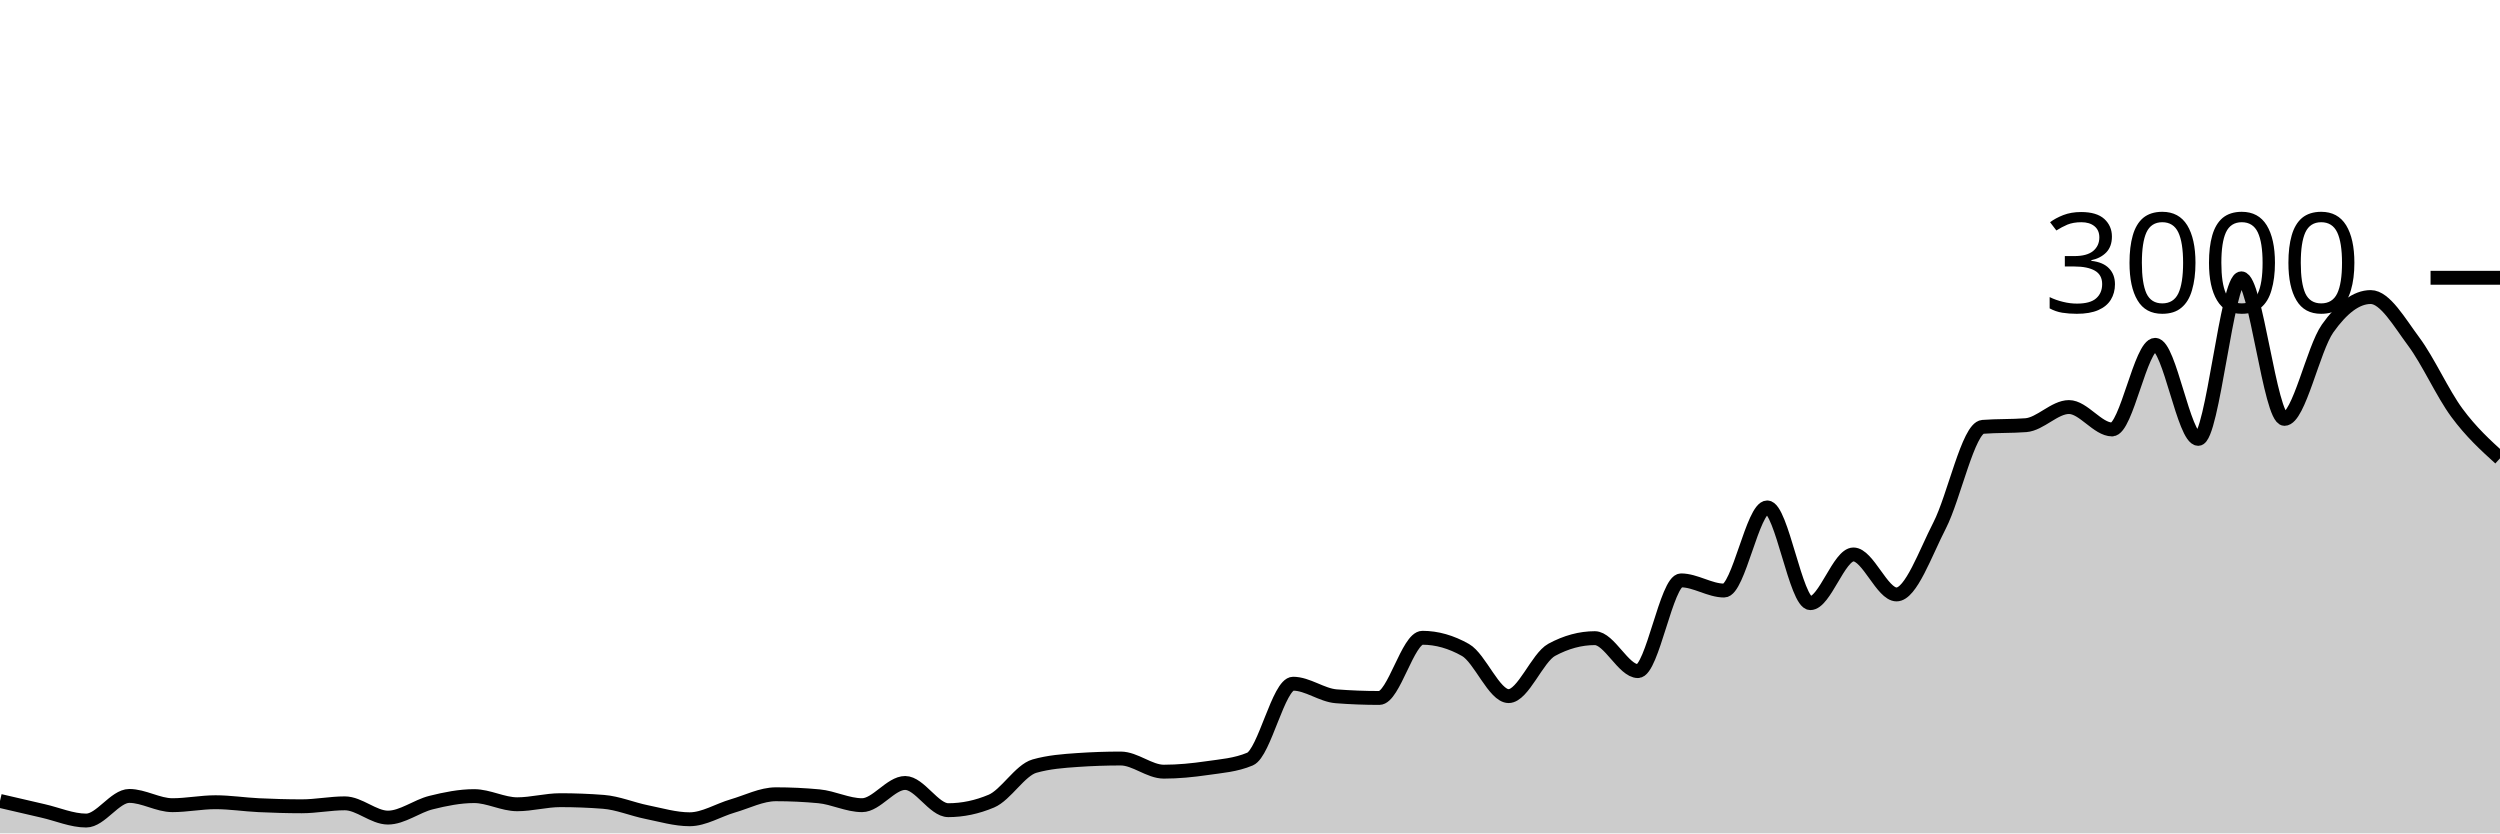
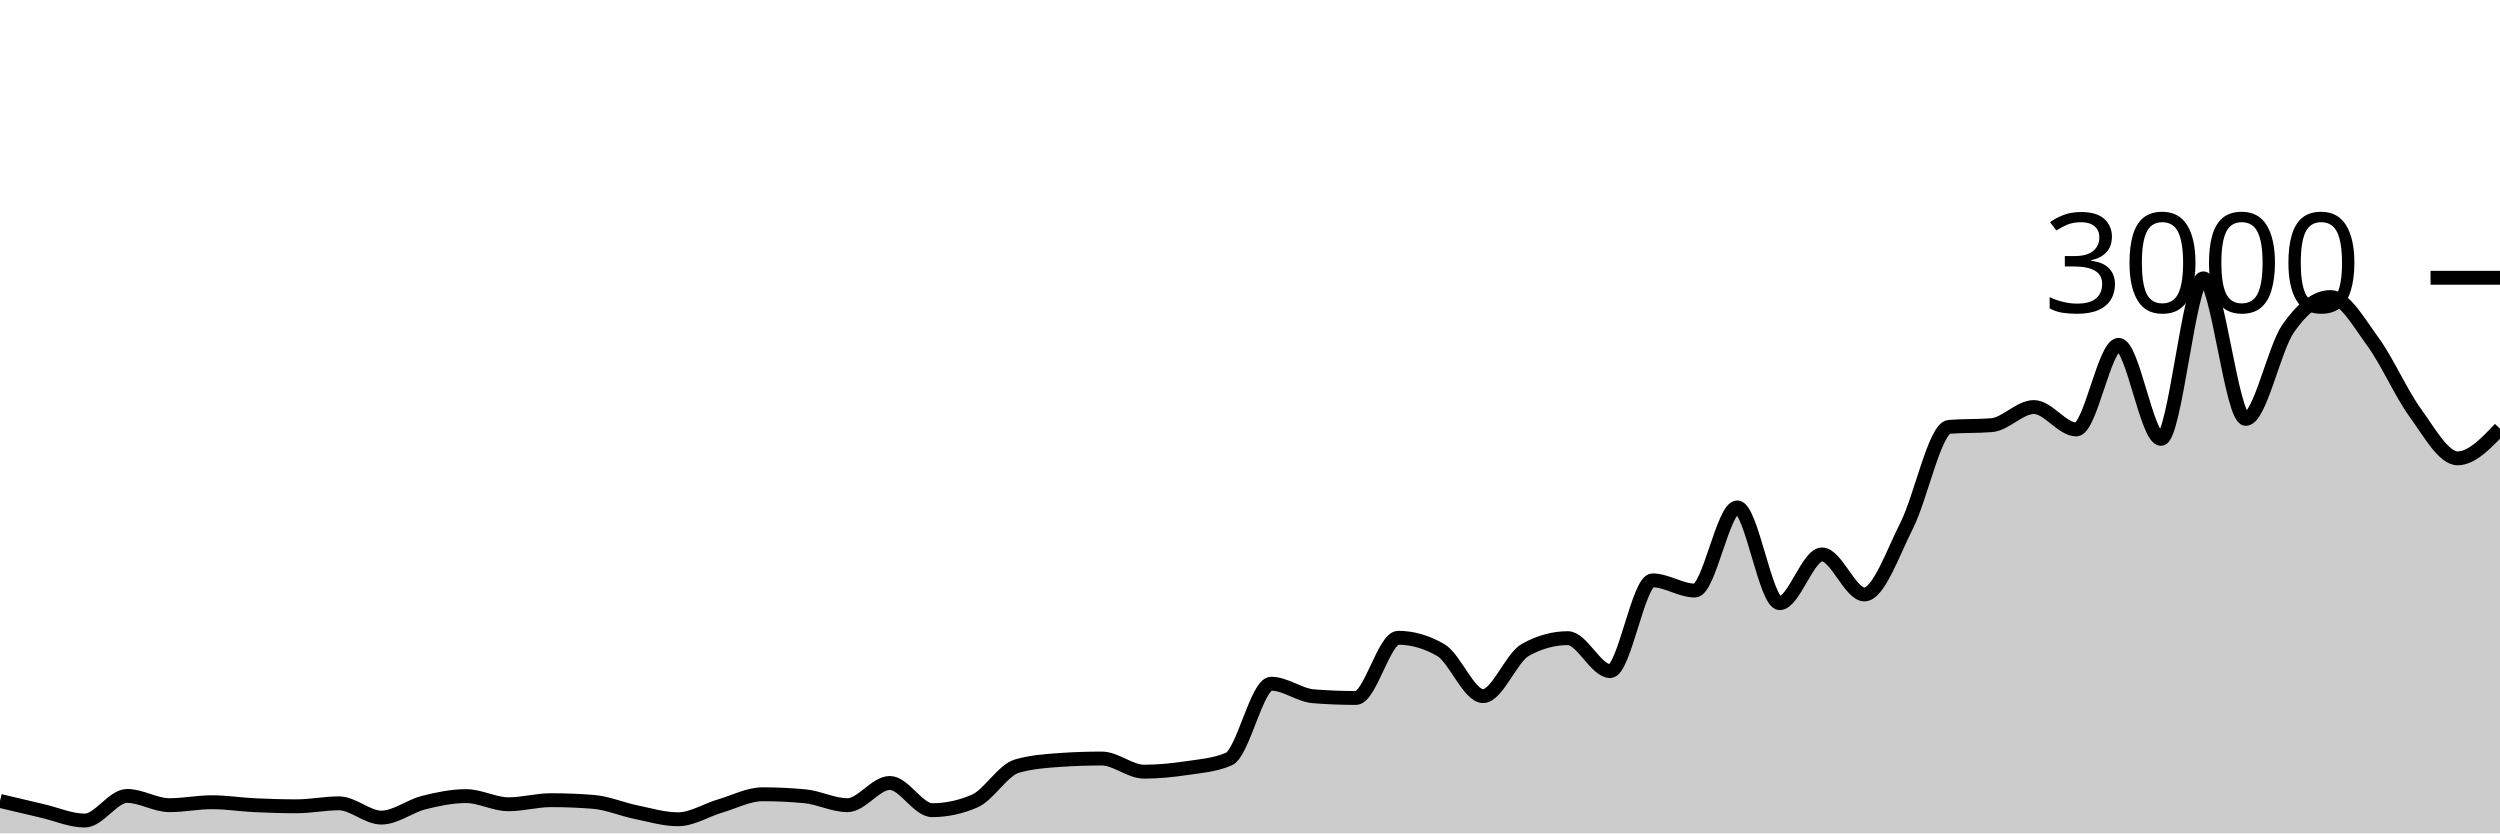
<svg xmlns="http://www.w3.org/2000/svg" viewBox="0 0 180 60">
  <g transform="translate(0,20)">
-     <path class="area" fill="rgba(0, 0, 0, 0.2)" d="M0,37.667C1.034,37.909,2.069,38.151,3.103,38.387C4.138,38.622,5.172,39.08,6.207,39.08C7.241,39.08,8.276,37.307,9.31,37.307C10.345,37.307,11.379,37.973,12.414,37.973C13.448,37.973,14.483,37.76,15.517,37.76C16.552,37.76,17.586,37.924,18.621,37.973C19.655,38.022,20.69,38.053,21.724,38.053C22.759,38.053,23.793,37.84,24.828,37.84C25.862,37.84,26.897,38.867,27.931,38.867C28.966,38.867,30,38.044,31.034,37.787C32.069,37.529,33.103,37.32,34.138,37.32C35.172,37.32,36.207,37.907,37.241,37.907C38.276,37.907,39.31,37.613,40.345,37.613C41.379,37.613,42.414,37.653,43.448,37.733C44.483,37.813,45.517,38.258,46.552,38.467C47.586,38.676,48.621,38.987,49.655,38.987C50.69,38.987,51.724,38.327,52.759,38.027C53.793,37.727,54.828,37.187,55.862,37.187C56.897,37.187,57.931,37.236,58.966,37.333C60,37.431,61.034,37.973,62.069,37.973C63.103,37.973,64.138,36.373,65.172,36.373C66.207,36.373,67.241,38.333,68.276,38.333C69.31,38.333,70.345,38.116,71.379,37.68C72.414,37.244,73.448,35.453,74.483,35.16C75.517,34.867,76.552,34.791,77.586,34.72C78.621,34.649,79.655,34.613,80.69,34.613C81.724,34.613,82.759,35.56,83.793,35.56C84.828,35.56,85.862,35.458,86.897,35.307C87.931,35.156,88.966,35.089,90,34.653C91.034,34.218,92.069,29.227,93.103,29.227C94.138,29.227,95.172,30.053,96.207,30.133C97.241,30.213,98.276,30.253,99.31,30.253C100.345,30.253,101.379,25.92,102.414,25.92C103.448,25.92,104.483,26.213,105.517,26.8C106.552,27.387,107.586,30.12,108.621,30.12C109.655,30.12,110.69,27.347,111.724,26.787C112.759,26.227,113.793,25.947,114.828,25.947C115.862,25.947,116.897,28.32,117.931,28.32C118.966,28.32,120,21.787,121.034,21.787C122.069,21.787,123.103,22.52,124.138,22.52C125.172,22.52,126.207,16.533,127.241,16.533C128.276,16.533,129.31,23.427,130.345,23.427C131.379,23.427,132.414,19.92,133.448,19.92C134.483,19.92,135.517,22.8,136.552,22.8C137.586,22.8,138.621,19.838,139.655,17.827C140.69,15.816,141.724,10.813,142.759,10.733C143.793,10.653,144.828,10.693,145.862,10.613C146.897,10.533,147.931,9.307,148.966,9.307C150,9.307,151.034,10.92,152.069,10.92C153.103,10.92,154.138,4.827,155.172,4.827C156.207,4.827,157.241,11.6,158.276,11.6C159.31,11.6,160.345,0.04,161.379,0.04C162.414,0.04,163.448,10.16,164.483,10.16C165.517,10.16,166.552,5.116,167.586,3.653C168.621,2.191,169.655,1.387,170.69,1.387C171.724,1.387,172.759,3.211,173.793,4.6C174.828,5.989,175.862,8.32,176.897,9.72C177.931,11.12,178.966,12.06,180,13L180,40C178.966,40,177.931,40,176.897,40C175.862,40,174.828,40,173.793,40C172.759,40,171.724,40,170.69,40C169.655,40,168.621,40,167.586,40C166.552,40,165.517,40,164.483,40C163.448,40,162.414,40,161.379,40C160.345,40,159.31,40,158.276,40C157.241,40,156.207,40,155.172,40C154.138,40,153.103,40,152.069,40C151.034,40,150,40,148.966,40C147.931,40,146.897,40,145.862,40C144.828,40,143.793,40,142.759,40C141.724,40,140.69,40,139.655,40C138.621,40,137.586,40,136.552,40C135.517,40,134.483,40,133.448,40C132.414,40,131.379,40,130.345,40C129.31,40,128.276,40,127.241,40C126.207,40,125.172,40,124.138,40C123.103,40,122.069,40,121.034,40C120,40,118.966,40,117.931,40C116.897,40,115.862,40,114.828,40C113.793,40,112.759,40,111.724,40C110.69,40,109.655,40,108.621,40C107.586,40,106.552,40,105.517,40C104.483,40,103.448,40,102.414,40C101.379,40,100.345,40,99.31,40C98.276,40,97.241,40,96.207,40C95.172,40,94.138,40,93.103,40C92.069,40,91.034,40,90,40C88.966,40,87.931,40,86.897,40C85.862,40,84.828,40,83.793,40C82.759,40,81.724,40,80.69,40C79.655,40,78.621,40,77.586,40C76.552,40,75.517,40,74.483,40C73.448,40,72.414,40,71.379,40C70.345,40,69.31,40,68.276,40C67.241,40,66.207,40,65.172,40C64.138,40,63.103,40,62.069,40C61.034,40,60,40,58.966,40C57.931,40,56.897,40,55.862,40C54.828,40,53.793,40,52.759,40C51.724,40,50.69,40,49.655,40C48.621,40,47.586,40,46.552,40C45.517,40,44.483,40,43.448,40C42.414,40,41.379,40,40.345,40C39.31,40,38.276,40,37.241,40C36.207,40,35.172,40,34.138,40C33.103,40,32.069,40,31.034,40C30,40,28.966,40,27.931,40C26.897,40,25.862,40,24.828,40C23.793,40,22.759,40,21.724,40C20.69,40,19.655,40,18.621,40C17.586,40,16.552,40,15.517,40C14.483,40,13.448,40,12.414,40C11.379,40,10.345,40,9.31,40C8.276,40,7.241,40,6.207,40C5.172,40,4.138,40,3.103,40C2.069,40,1.034,40,0,40Z" />
-     <path class="line" stroke="black" fill="none" d="M0,37.667C1.034,37.909,2.069,38.151,3.103,38.387C4.138,38.622,5.172,39.08,6.207,39.08C7.241,39.08,8.276,37.307,9.31,37.307C10.345,37.307,11.379,37.973,12.414,37.973C13.448,37.973,14.483,37.76,15.517,37.76C16.552,37.76,17.586,37.924,18.621,37.973C19.655,38.022,20.69,38.053,21.724,38.053C22.759,38.053,23.793,37.84,24.828,37.84C25.862,37.84,26.897,38.867,27.931,38.867C28.966,38.867,30,38.044,31.034,37.787C32.069,37.529,33.103,37.32,34.138,37.32C35.172,37.32,36.207,37.907,37.241,37.907C38.276,37.907,39.31,37.613,40.345,37.613C41.379,37.613,42.414,37.653,43.448,37.733C44.483,37.813,45.517,38.258,46.552,38.467C47.586,38.676,48.621,38.987,49.655,38.987C50.69,38.987,51.724,38.327,52.759,38.027C53.793,37.727,54.828,37.187,55.862,37.187C56.897,37.187,57.931,37.236,58.966,37.333C60,37.431,61.034,37.973,62.069,37.973C63.103,37.973,64.138,36.373,65.172,36.373C66.207,36.373,67.241,38.333,68.276,38.333C69.31,38.333,70.345,38.116,71.379,37.68C72.414,37.244,73.448,35.453,74.483,35.16C75.517,34.867,76.552,34.791,77.586,34.72C78.621,34.649,79.655,34.613,80.69,34.613C81.724,34.613,82.759,35.56,83.793,35.56C84.828,35.56,85.862,35.458,86.897,35.307C87.931,35.156,88.966,35.089,90,34.653C91.034,34.218,92.069,29.227,93.103,29.227C94.138,29.227,95.172,30.053,96.207,30.133C97.241,30.213,98.276,30.253,99.31,30.253C100.345,30.253,101.379,25.92,102.414,25.92C103.448,25.92,104.483,26.213,105.517,26.8C106.552,27.387,107.586,30.12,108.621,30.12C109.655,30.12,110.69,27.347,111.724,26.787C112.759,26.227,113.793,25.947,114.828,25.947C115.862,25.947,116.897,28.32,117.931,28.32C118.966,28.32,120,21.787,121.034,21.787C122.069,21.787,123.103,22.52,124.138,22.52C125.172,22.52,126.207,16.533,127.241,16.533C128.276,16.533,129.31,23.427,130.345,23.427C131.379,23.427,132.414,19.92,133.448,19.92C134.483,19.92,135.517,22.8,136.552,22.8C137.586,22.8,138.621,19.838,139.655,17.827C140.69,15.816,141.724,10.813,142.759,10.733C143.793,10.653,144.828,10.693,145.862,10.613C146.897,10.533,147.931,9.307,148.966,9.307C150,9.307,151.034,10.92,152.069,10.92C153.103,10.92,154.138,4.827,155.172,4.827C156.207,4.827,157.241,11.6,158.276,11.6C159.31,11.6,160.345,0.04,161.379,0.04C162.414,0.04,163.448,10.16,164.483,10.16C165.517,10.16,166.552,5.116,167.586,3.653C168.621,2.191,169.655,1.387,170.69,1.387C171.724,1.387,172.759,3.211,173.793,4.6C174.828,5.989,175.862,8.32,176.897,9.72C177.931,11.12,178.966,12.06,180,13" />
+     <path class="area" fill="rgba(0, 0, 0, 0.2)" d="M0,37.667C1.017,37.909,2.034,38.151,3.051,38.387C4.068,38.622,5.085,39.08,6.102,39.08C7.119,39.08,8.136,37.307,9.153,37.307C10.169,37.307,11.186,37.973,12.203,37.973C13.22,37.973,14.237,37.76,15.254,37.76C16.271,37.76,17.288,37.924,18.305,37.973C19.322,38.022,20.339,38.053,21.356,38.053C22.373,38.053,23.39,37.84,24.407,37.84C25.424,37.84,26.441,38.867,27.458,38.867C28.475,38.867,29.492,38.044,30.508,37.787C31.525,37.529,32.542,37.32,33.559,37.32C34.576,37.32,35.593,37.907,36.61,37.907C37.627,37.907,38.644,37.613,39.661,37.613C40.678,37.613,41.695,37.653,42.712,37.733C43.729,37.813,44.746,38.258,45.763,38.467C46.78,38.676,47.797,38.987,48.814,38.987C49.831,38.987,50.847,38.327,51.864,38.027C52.881,37.727,53.898,37.187,54.915,37.187C55.932,37.187,56.949,37.236,57.966,37.333C58.983,37.431,60,37.973,61.017,37.973C62.034,37.973,63.051,36.373,64.068,36.373C65.085,36.373,66.102,38.333,67.119,38.333C68.136,38.333,69.153,38.116,70.169,37.68C71.186,37.244,72.203,35.453,73.22,35.16C74.237,34.867,75.254,34.791,76.271,34.72C77.288,34.649,78.305,34.613,79.322,34.613C80.339,34.613,81.356,35.56,82.373,35.56C83.39,35.56,84.407,35.458,85.424,35.307C86.441,35.156,87.458,35.089,88.475,34.653C89.492,34.218,90.508,29.227,91.525,29.227C92.542,29.227,93.559,30.053,94.576,30.133C95.593,30.213,96.61,30.253,97.627,30.253C98.644,30.253,99.661,25.92,100.678,25.92C101.695,25.92,102.712,26.213,103.729,26.8C104.746,27.387,105.763,30.12,106.78,30.12C107.797,30.12,108.814,27.347,109.831,26.787C110.847,26.227,111.864,25.947,112.881,25.947C113.898,25.947,114.915,28.32,115.932,28.32C116.949,28.32,117.966,21.787,118.983,21.787C120,21.787,121.017,22.52,122.034,22.52C123.051,22.52,124.068,16.533,125.085,16.533C126.102,16.533,127.119,23.427,128.136,23.427C129.153,23.427,130.169,19.92,131.186,19.92C132.203,19.92,133.22,22.8,134.237,22.8C135.254,22.8,136.271,19.838,137.288,17.827C138.305,15.816,139.322,10.813,140.339,10.733C141.356,10.653,142.373,10.693,143.39,10.613C144.407,10.533,145.424,9.307,146.441,9.307C147.458,9.307,148.475,10.92,149.492,10.92C150.508,10.92,151.525,4.827,152.542,4.827C153.559,4.827,154.576,11.6,155.593,11.6C156.61,11.6,157.627,0.04,158.644,0.04C159.661,0.04,160.678,10.16,161.695,10.16C162.712,10.16,163.729,5.116,164.746,3.653C165.763,2.191,166.78,1.387,167.797,1.387C168.814,1.387,169.831,3.211,170.847,4.6C171.864,5.989,172.881,8.32,173.898,9.72C174.915,11.12,175.932,13,176.949,13C177.966,13,178.983,11.933,180,10.867L180,40C178.983,40,177.966,40,176.949,40C175.932,40,174.915,40,173.898,40C172.881,40,171.864,40,170.847,40C169.831,40,168.814,40,167.797,40C166.78,40,165.763,40,164.746,40C163.729,40,162.712,40,161.695,40C160.678,40,159.661,40,158.644,40C157.627,40,156.61,40,155.593,40C154.576,40,153.559,40,152.542,40C151.525,40,150.508,40,149.492,40C148.475,40,147.458,40,146.441,40C145.424,40,144.407,40,143.39,40C142.373,40,141.356,40,140.339,40C139.322,40,138.305,40,137.288,40C136.271,40,135.254,40,134.237,40C133.22,40,132.203,40,131.186,40C130.169,40,129.153,40,128.136,40C127.119,40,126.102,40,125.085,40C124.068,40,123.051,40,122.034,40C121.017,40,120,40,118.983,40C117.966,40,116.949,40,115.932,40C114.915,40,113.898,40,112.881,40C111.864,40,110.847,40,109.831,40C108.814,40,107.797,40,106.78,40C105.763,40,104.746,40,103.729,40C102.712,40,101.695,40,100.678,40C99.661,40,98.644,40,97.627,40C96.61,40,95.593,40,94.576,40C93.559,40,92.542,40,91.525,40C90.508,40,89.492,40,88.475,40C87.458,40,86.441,40,85.424,40C84.407,40,83.39,40,82.373,40C81.356,40,80.339,40,79.322,40C78.305,40,77.288,40,76.271,40C75.254,40,74.237,40,73.22,40C72.203,40,71.186,40,70.169,40C69.153,40,68.136,40,67.119,40C66.102,40,65.085,40,64.068,40C63.051,40,62.034,40,61.017,40C60,40,58.983,40,57.966,40C56.949,40,55.932,40,54.915,40C53.898,40,52.881,40,51.864,40C50.847,40,49.831,40,48.814,40C47.797,40,46.78,40,45.763,40C44.746,40,43.729,40,42.712,40C41.695,40,40.678,40,39.661,40C38.644,40,37.627,40,36.61,40C35.593,40,34.576,40,33.559,40C32.542,40,31.525,40,30.508,40C29.492,40,28.475,40,27.458,40C26.441,40,25.424,40,24.407,40C23.39,40,22.373,40,21.356,40C20.339,40,19.322,40,18.305,40C17.288,40,16.271,40,15.254,40C14.237,40,13.22,40,12.203,40C11.186,40,10.169,40,9.153,40C8.136,40,7.119,40,6.102,40C5.085,40,4.068,40,3.051,40C2.034,40,1.017,40,0,40Z" />
+     <path class="line" stroke="black" fill="none" d="M0,37.667C1.017,37.909,2.034,38.151,3.051,38.387C4.068,38.622,5.085,39.08,6.102,39.08C7.119,39.08,8.136,37.307,9.153,37.307C10.169,37.307,11.186,37.973,12.203,37.973C13.22,37.973,14.237,37.76,15.254,37.76C16.271,37.76,17.288,37.924,18.305,37.973C19.322,38.022,20.339,38.053,21.356,38.053C22.373,38.053,23.39,37.84,24.407,37.84C25.424,37.84,26.441,38.867,27.458,38.867C28.475,38.867,29.492,38.044,30.508,37.787C31.525,37.529,32.542,37.32,33.559,37.32C34.576,37.32,35.593,37.907,36.61,37.907C37.627,37.907,38.644,37.613,39.661,37.613C40.678,37.613,41.695,37.653,42.712,37.733C43.729,37.813,44.746,38.258,45.763,38.467C46.78,38.676,47.797,38.987,48.814,38.987C49.831,38.987,50.847,38.327,51.864,38.027C52.881,37.727,53.898,37.187,54.915,37.187C55.932,37.187,56.949,37.236,57.966,37.333C58.983,37.431,60,37.973,61.017,37.973C62.034,37.973,63.051,36.373,64.068,36.373C65.085,36.373,66.102,38.333,67.119,38.333C68.136,38.333,69.153,38.116,70.169,37.68C71.186,37.244,72.203,35.453,73.22,35.16C74.237,34.867,75.254,34.791,76.271,34.72C77.288,34.649,78.305,34.613,79.322,34.613C80.339,34.613,81.356,35.56,82.373,35.56C83.39,35.56,84.407,35.458,85.424,35.307C86.441,35.156,87.458,35.089,88.475,34.653C89.492,34.218,90.508,29.227,91.525,29.227C92.542,29.227,93.559,30.053,94.576,30.133C95.593,30.213,96.61,30.253,97.627,30.253C98.644,30.253,99.661,25.92,100.678,25.92C101.695,25.92,102.712,26.213,103.729,26.8C104.746,27.387,105.763,30.12,106.78,30.12C107.797,30.12,108.814,27.347,109.831,26.787C110.847,26.227,111.864,25.947,112.881,25.947C113.898,25.947,114.915,28.32,115.932,28.32C116.949,28.32,117.966,21.787,118.983,21.787C120,21.787,121.017,22.52,122.034,22.52C123.051,22.52,124.068,16.533,125.085,16.533C126.102,16.533,127.119,23.427,128.136,23.427C129.153,23.427,130.169,19.92,131.186,19.92C132.203,19.92,133.22,22.8,134.237,22.8C135.254,22.8,136.271,19.838,137.288,17.827C138.305,15.816,139.322,10.813,140.339,10.733C141.356,10.653,142.373,10.693,143.39,10.613C144.407,10.533,145.424,9.307,146.441,9.307C147.458,9.307,148.475,10.92,149.492,10.92C150.508,10.92,151.525,4.827,152.542,4.827C153.559,4.827,154.576,11.6,155.593,11.6C156.61,11.6,157.627,0.04,158.644,0.04C159.661,0.04,160.678,10.16,161.695,10.16C162.712,10.16,163.729,5.116,164.746,3.653C165.763,2.191,166.78,1.387,167.797,1.387C168.814,1.387,169.831,3.211,170.847,4.6C171.864,5.989,172.881,8.32,173.898,9.72C174.915,11.12,175.932,13,176.949,13C177.966,13,178.983,11.933,180,10.867" />
    <path class="axis-ceiling" stroke-width="1" stroke="black" fill="none" d="M175,0L180,0" />
    <text class="axis-ceiling-label" font-family="sans-serif" text-anchor="end" font-size="10px" x="170" y="2.5">3000</text>
  </g>
</svg>
